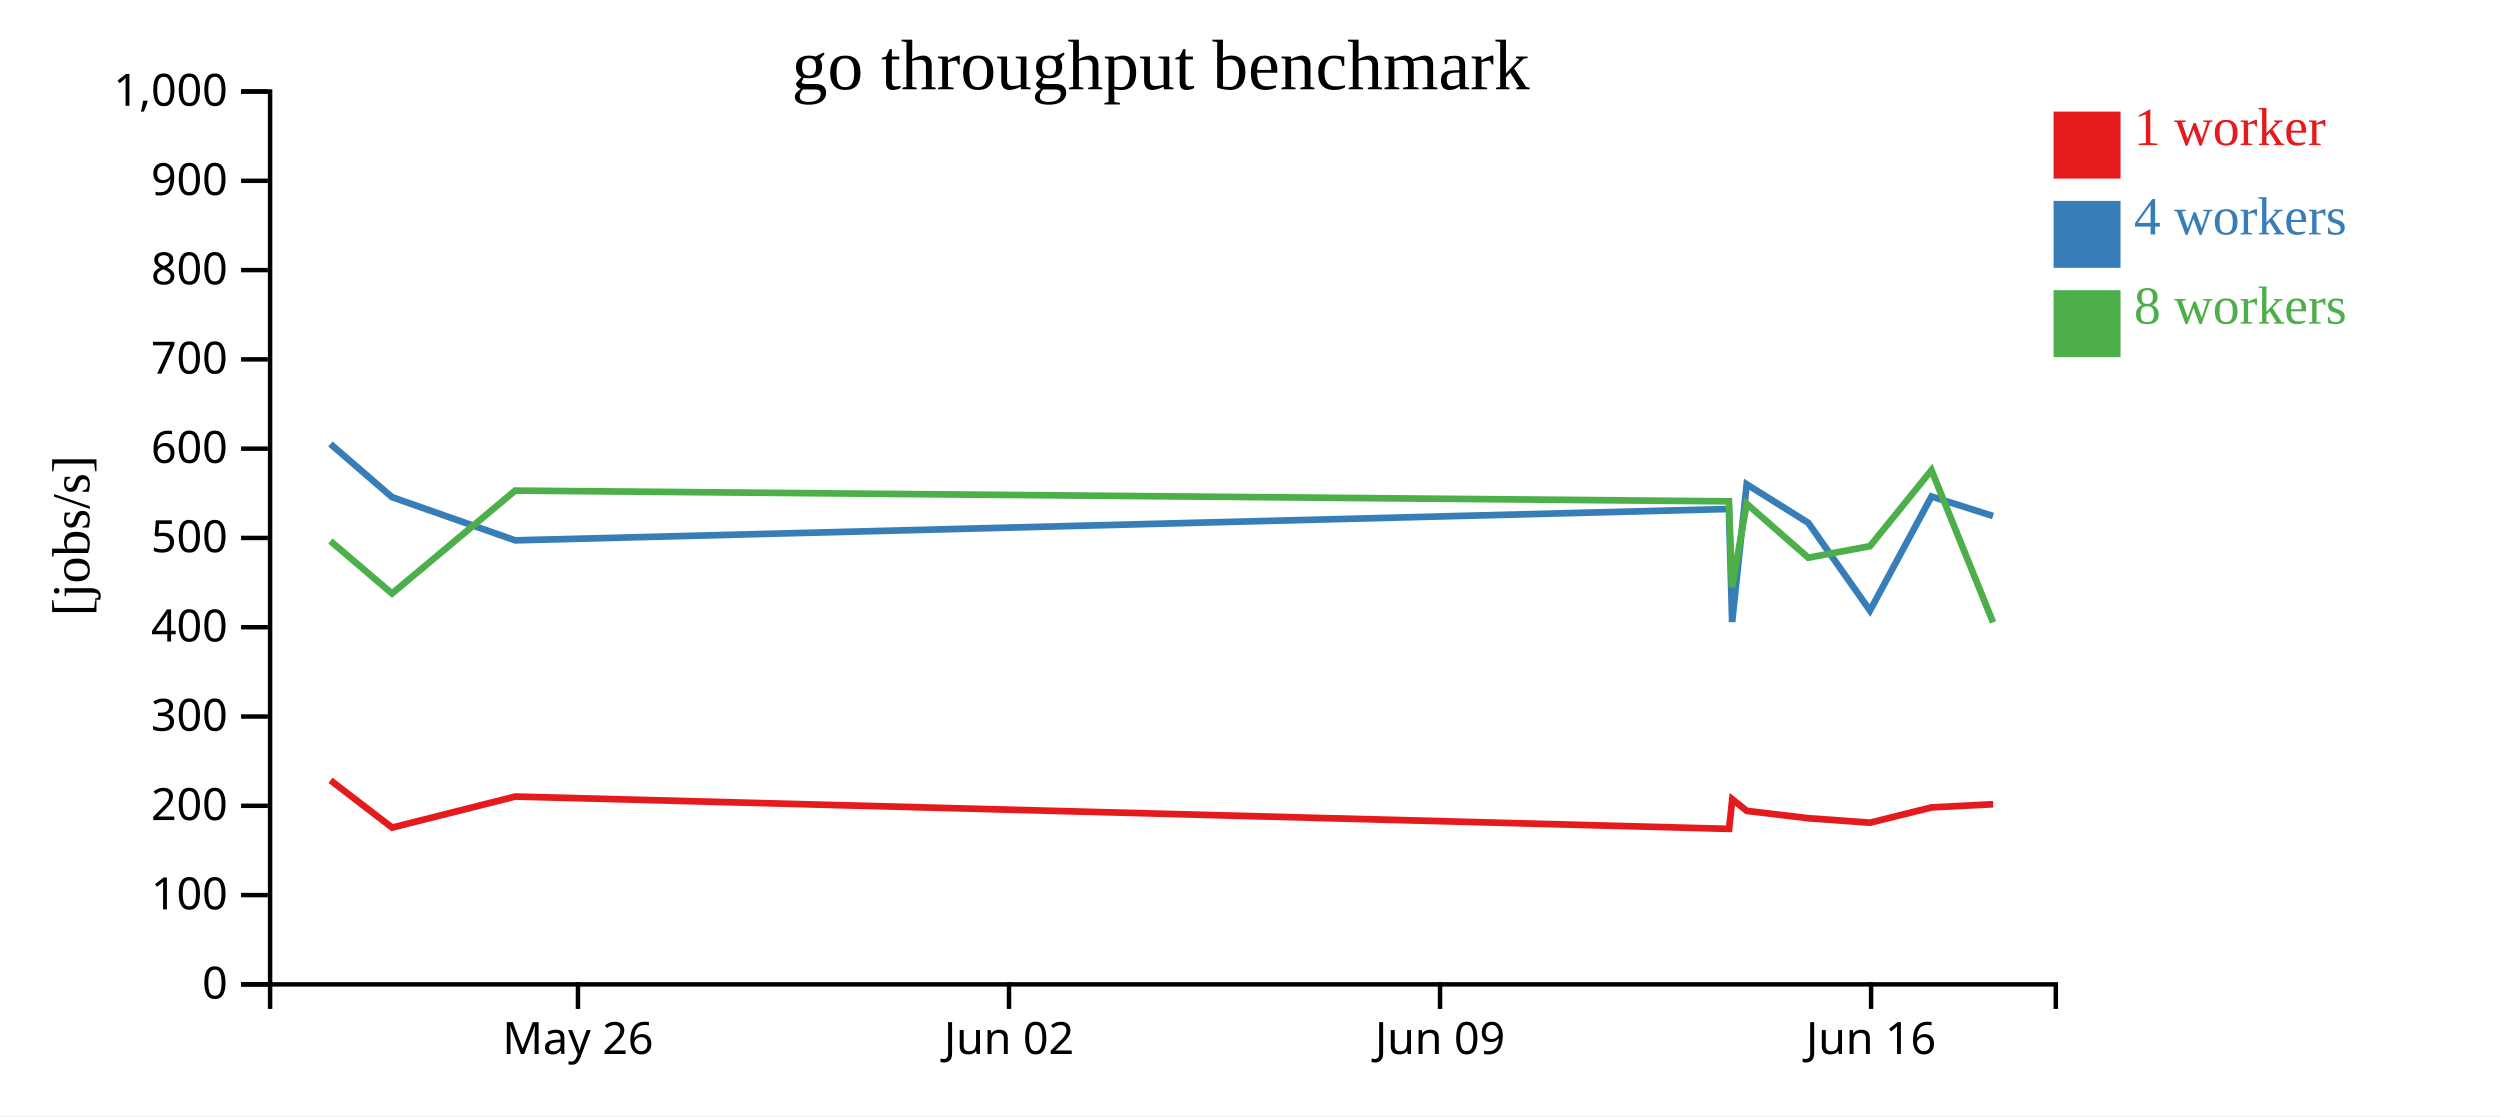
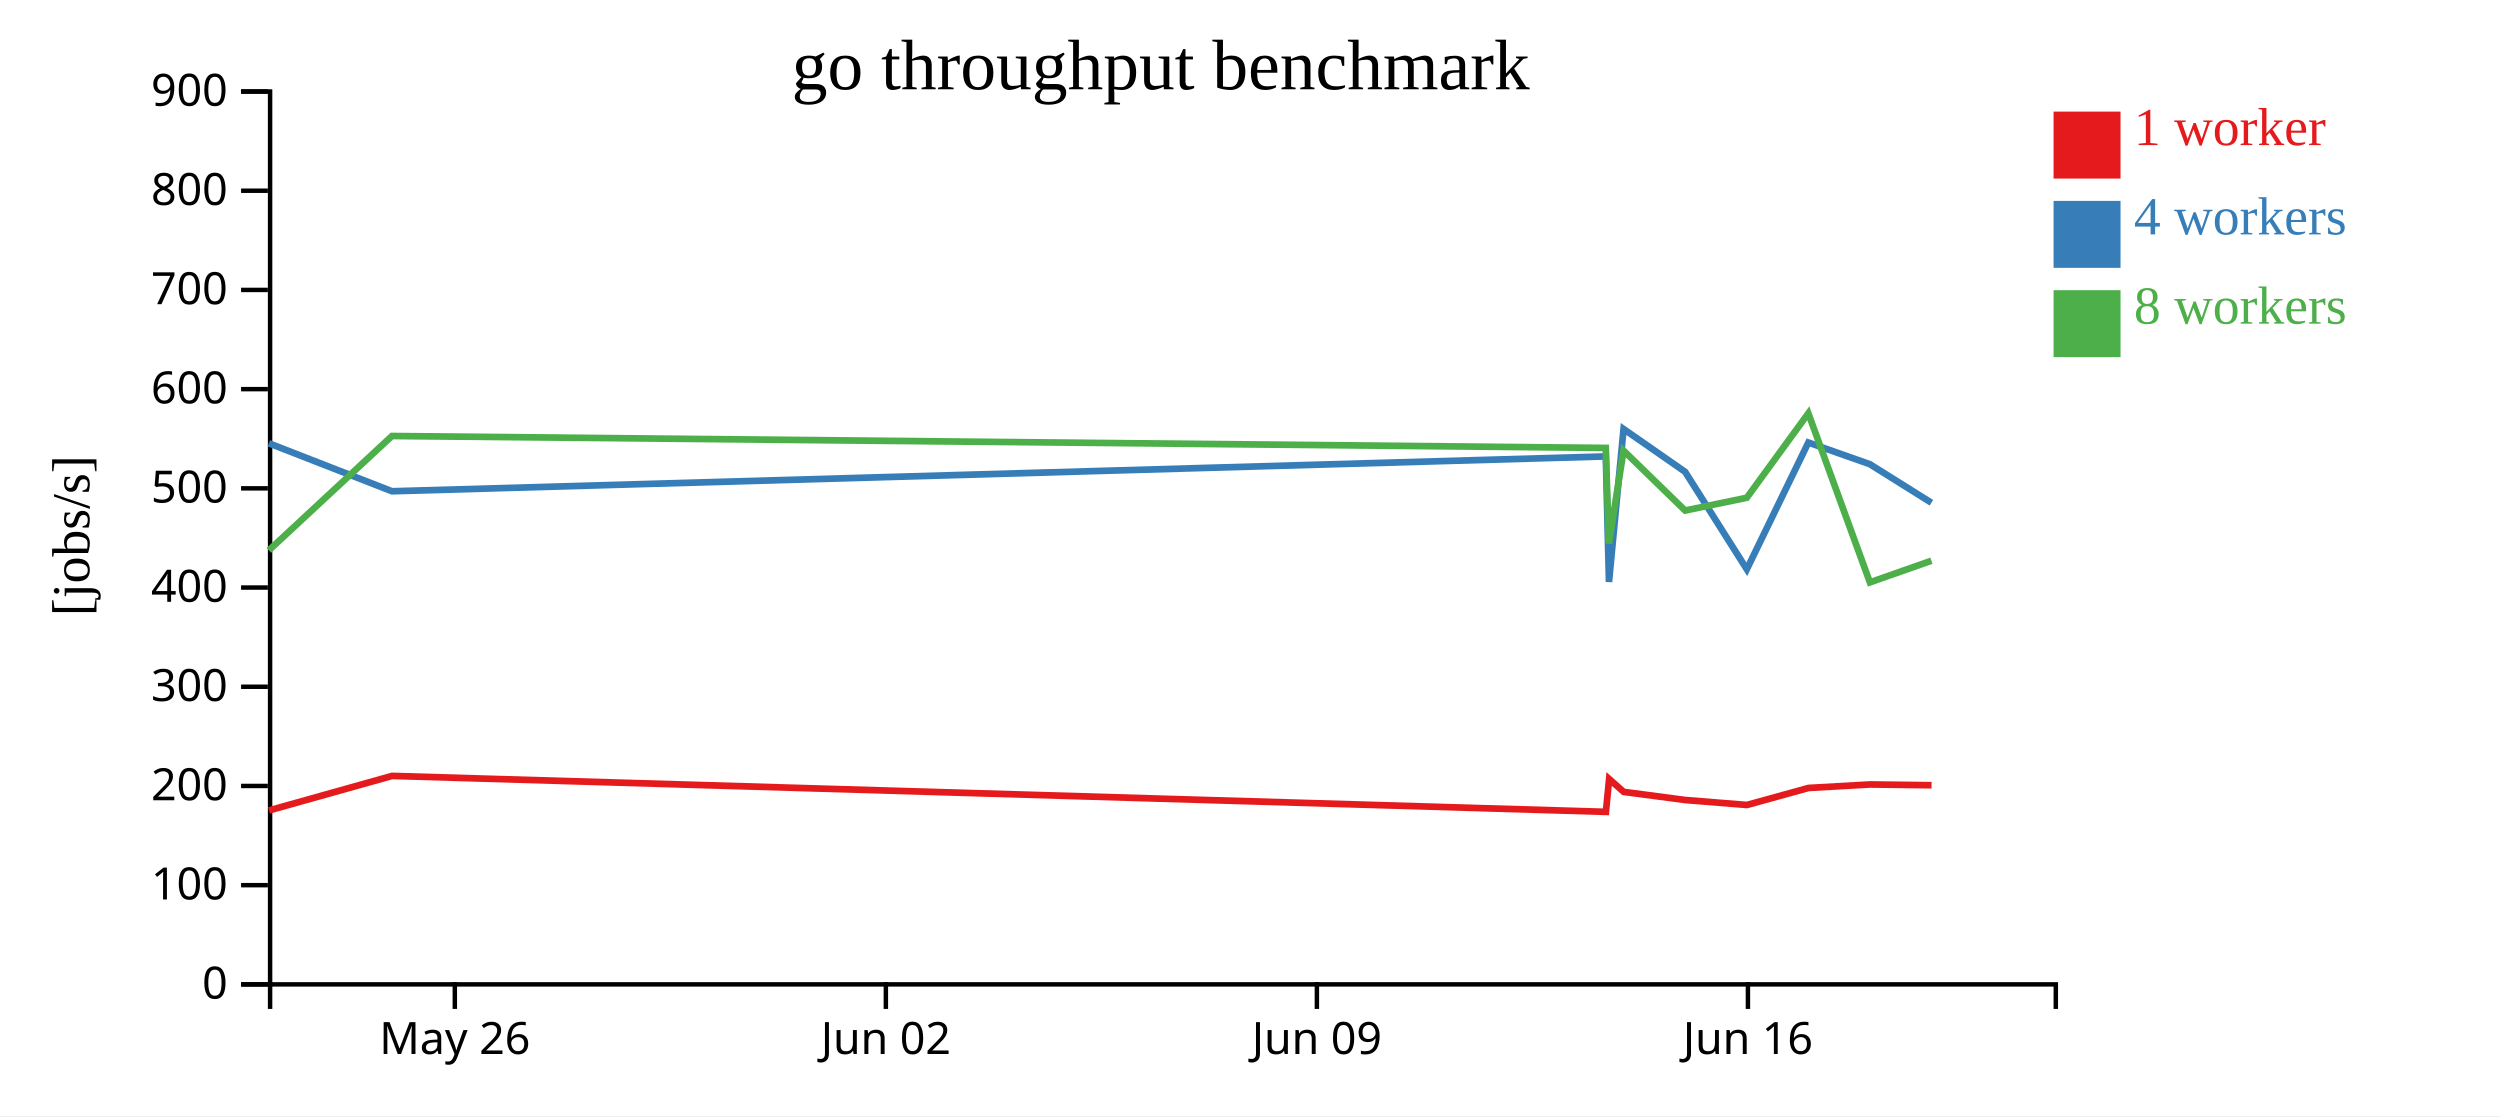
<svg xmlns="http://www.w3.org/2000/svg" width="560" height="250">
  <rect width="100%" height="100%" fill="white" />
  <g transform="translate(60,20)">
    <g transform="translate(0,200)" fill="none" font-size="10" font-family="sans-serif" text-anchor="middle">
      <path class="domain" stroke="currentColor" d="M0.5,6V0.5H400.5V6" />
-       <g class="tick" opacity="1" transform="translate(69.46552,0)">
+       <g class="tick" opacity="1" transform="translate(41.87931,0)">
        <line stroke="currentColor" y2="6" />
        <text fill="currentColor" y="9" dy="0.71em">May 26</text>
      </g>
-       <g class="tick" opacity="1" transform="translate(166.0172,0)">
+       <g class="tick" opacity="1" transform="translate(138.431,0)">
        <line stroke="currentColor" y2="6" />
        <text fill="currentColor" y="9" dy="0.71em">Jun 02</text>
      </g>
-       <g class="tick" opacity="1" transform="translate(262.569,0)">
+       <g class="tick" opacity="1" transform="translate(234.9828,0)">
        <line stroke="currentColor" y2="6" />
        <text fill="currentColor" y="9" dy="0.71em">Jun 09</text>
      </g>
-       <g class="tick" opacity="1" transform="translate(359.1207,0)">
+       <g class="tick" opacity="1" transform="translate(331.5345,0)">
        <line stroke="currentColor" y2="6" />
        <text fill="currentColor" y="9" dy="0.71em">Jun 16</text>
      </g>
    </g>
    <g fill="none" font-size="10" font-family="sans-serif" text-anchor="end">
      <path class="domain" stroke="currentColor" d="M-6,200.5H0.5V0.5H-6" />
      <g class="tick" opacity="1" transform="translate(0,200.5)">
        <line stroke="currentColor" x2="-6" />
        <text fill="currentColor" x="-9" dy="0.32em">0</text>
      </g>
-       <g class="tick" opacity="1" transform="translate(0,180.5)">
+       <g class="tick" opacity="1" transform="translate(0,178.2778)">
        <line stroke="currentColor" x2="-6" />
        <text fill="currentColor" x="-9" dy="0.32em">100</text>
      </g>
-       <g class="tick" opacity="1" transform="translate(0,160.5)">
+       <g class="tick" opacity="1" transform="translate(0,156.0556)">
        <line stroke="currentColor" x2="-6" />
        <text fill="currentColor" x="-9" dy="0.32em">200</text>
      </g>
-       <g class="tick" opacity="1" transform="translate(0,140.5)">
+       <g class="tick" opacity="1" transform="translate(0,133.8333)">
        <line stroke="currentColor" x2="-6" />
        <text fill="currentColor" x="-9" dy="0.32em">300</text>
      </g>
-       <g class="tick" opacity="1" transform="translate(0,120.5)">
+       <g class="tick" opacity="1" transform="translate(0,111.6111)">
        <line stroke="currentColor" x2="-6" />
        <text fill="currentColor" x="-9" dy="0.32em">400</text>
      </g>
-       <g class="tick" opacity="1" transform="translate(0,100.5)">
+       <g class="tick" opacity="1" transform="translate(0,89.38889)">
        <line stroke="currentColor" x2="-6" />
        <text fill="currentColor" x="-9" dy="0.32em">500</text>
      </g>
-       <g class="tick" opacity="1" transform="translate(0,80.5)">
+       <g class="tick" opacity="1" transform="translate(0,67.16667)">
        <line stroke="currentColor" x2="-6" />
        <text fill="currentColor" x="-9" dy="0.32em">600</text>
      </g>
-       <g class="tick" opacity="1" transform="translate(0,60.5)">
+       <g class="tick" opacity="1" transform="translate(0,44.94444)">
        <line stroke="currentColor" x2="-6" />
        <text fill="currentColor" x="-9" dy="0.32em">700</text>
      </g>
-       <g class="tick" opacity="1" transform="translate(0,40.5)">
+       <g class="tick" opacity="1" transform="translate(0,22.72222)">
        <line stroke="currentColor" x2="-6" />
        <text fill="currentColor" x="-9" dy="0.32em">800</text>
      </g>
-       <g class="tick" opacity="1" transform="translate(0,20.5)">
+       <g class="tick" opacity="1" transform="translate(0,0.5)">
        <line stroke="currentColor" x2="-6" />
        <text fill="currentColor" x="-9" dy="0.32em">900</text>
-       </g>
-       <g class="tick" opacity="1" transform="translate(0,0.5)">
-         <line stroke="currentColor" x2="-6" />
-         <text fill="currentColor" x="-9" dy="0.32em">1,000</text>
      </g>
    </g>
    <text text-anchor="middle" style="font-size: 12px" transform="rotate(-90)" y="-40" x="-100">[jobs/s]</text>
    <text text-anchor="middle" style="font-size: 16px" y="0" x="200">go throughput benchmark</text>
-     <path class="line" fill="none" stroke="#e41a1c" stroke-width="1.5" d="M14.038,154.802L27.839,165.383L55.414,158.424L327.311,165.668L328.03,159.042L331.29,161.642L345.081,163.283L358.899,164.283L372.68,160.853L386.466,160.147" />
-     <path class="line" fill="none" stroke="#377eb8" stroke-width="1.5" d="M14.011,79.445L27.808,91.363L55.39,101.039L327.283,94.012L327.999,119.322L331.261,88.486L345.052,97.119L358.872,116.771L372.653,91.216L386.441,95.589" />
-     <path class="line" fill="none" stroke="#4daf4a" stroke-width="1.5" d="M14.012,101.186L27.806,112.949L55.387,89.898L327.277,92.299L327.971,111.563L331.259,92.848L345.052,104.92L358.865,102.344L372.65,85.321L386.442,119.404" />
+     <path class="line" fill="none" stroke="#e41a1c" stroke-width="1.5" d="M0.252,161.537L27.827,153.805L299.725,161.854L300.444,154.491L303.704,157.38L317.494,159.203L331.313,160.314L345.094,156.504L358.88,155.719L372.669,155.891" />
+     <path class="line" fill="none" stroke="#377eb8" stroke-width="1.5" d="M0.222,79.293L27.803,90.043L299.697,82.235L300.413,110.358L303.675,76.096L317.466,85.688L331.286,107.523L345.067,79.129L358.855,83.987L372.641,92.62" />
+     <path class="line" fill="none" stroke="#4daf4a" stroke-width="1.5" d="M0.219,103.277L27.8,77.665L299.691,80.333L300.384,101.737L303.673,80.942L317.465,94.356L331.279,91.493L345.064,72.579L358.856,110.448L372.645,105.598" />
    <rect class="dot" x="400" y="5" width="15" height="15" style="fill: #e41a1c;" />
    <rect class="dot" x="400" y="25" width="15" height="15" style="fill: #377eb8;" />
    <rect class="dot" x="400" y="45" width="15" height="15" style="fill: #4daf4a;" />
    <text class="label" x="418" y="12.5" style="fill: #e41a1c; alignment-baseline: middle;" text-anchor="left">1 worker</text>
    <text class="label" x="418" y="32.5" style="fill: #377eb8; alignment-baseline: middle;" text-anchor="left">4 workers</text>
    <text class="label" x="418" y="52.5" style="fill: #4daf4a; alignment-baseline: middle;" text-anchor="left">8 workers</text>
  </g>
</svg>
